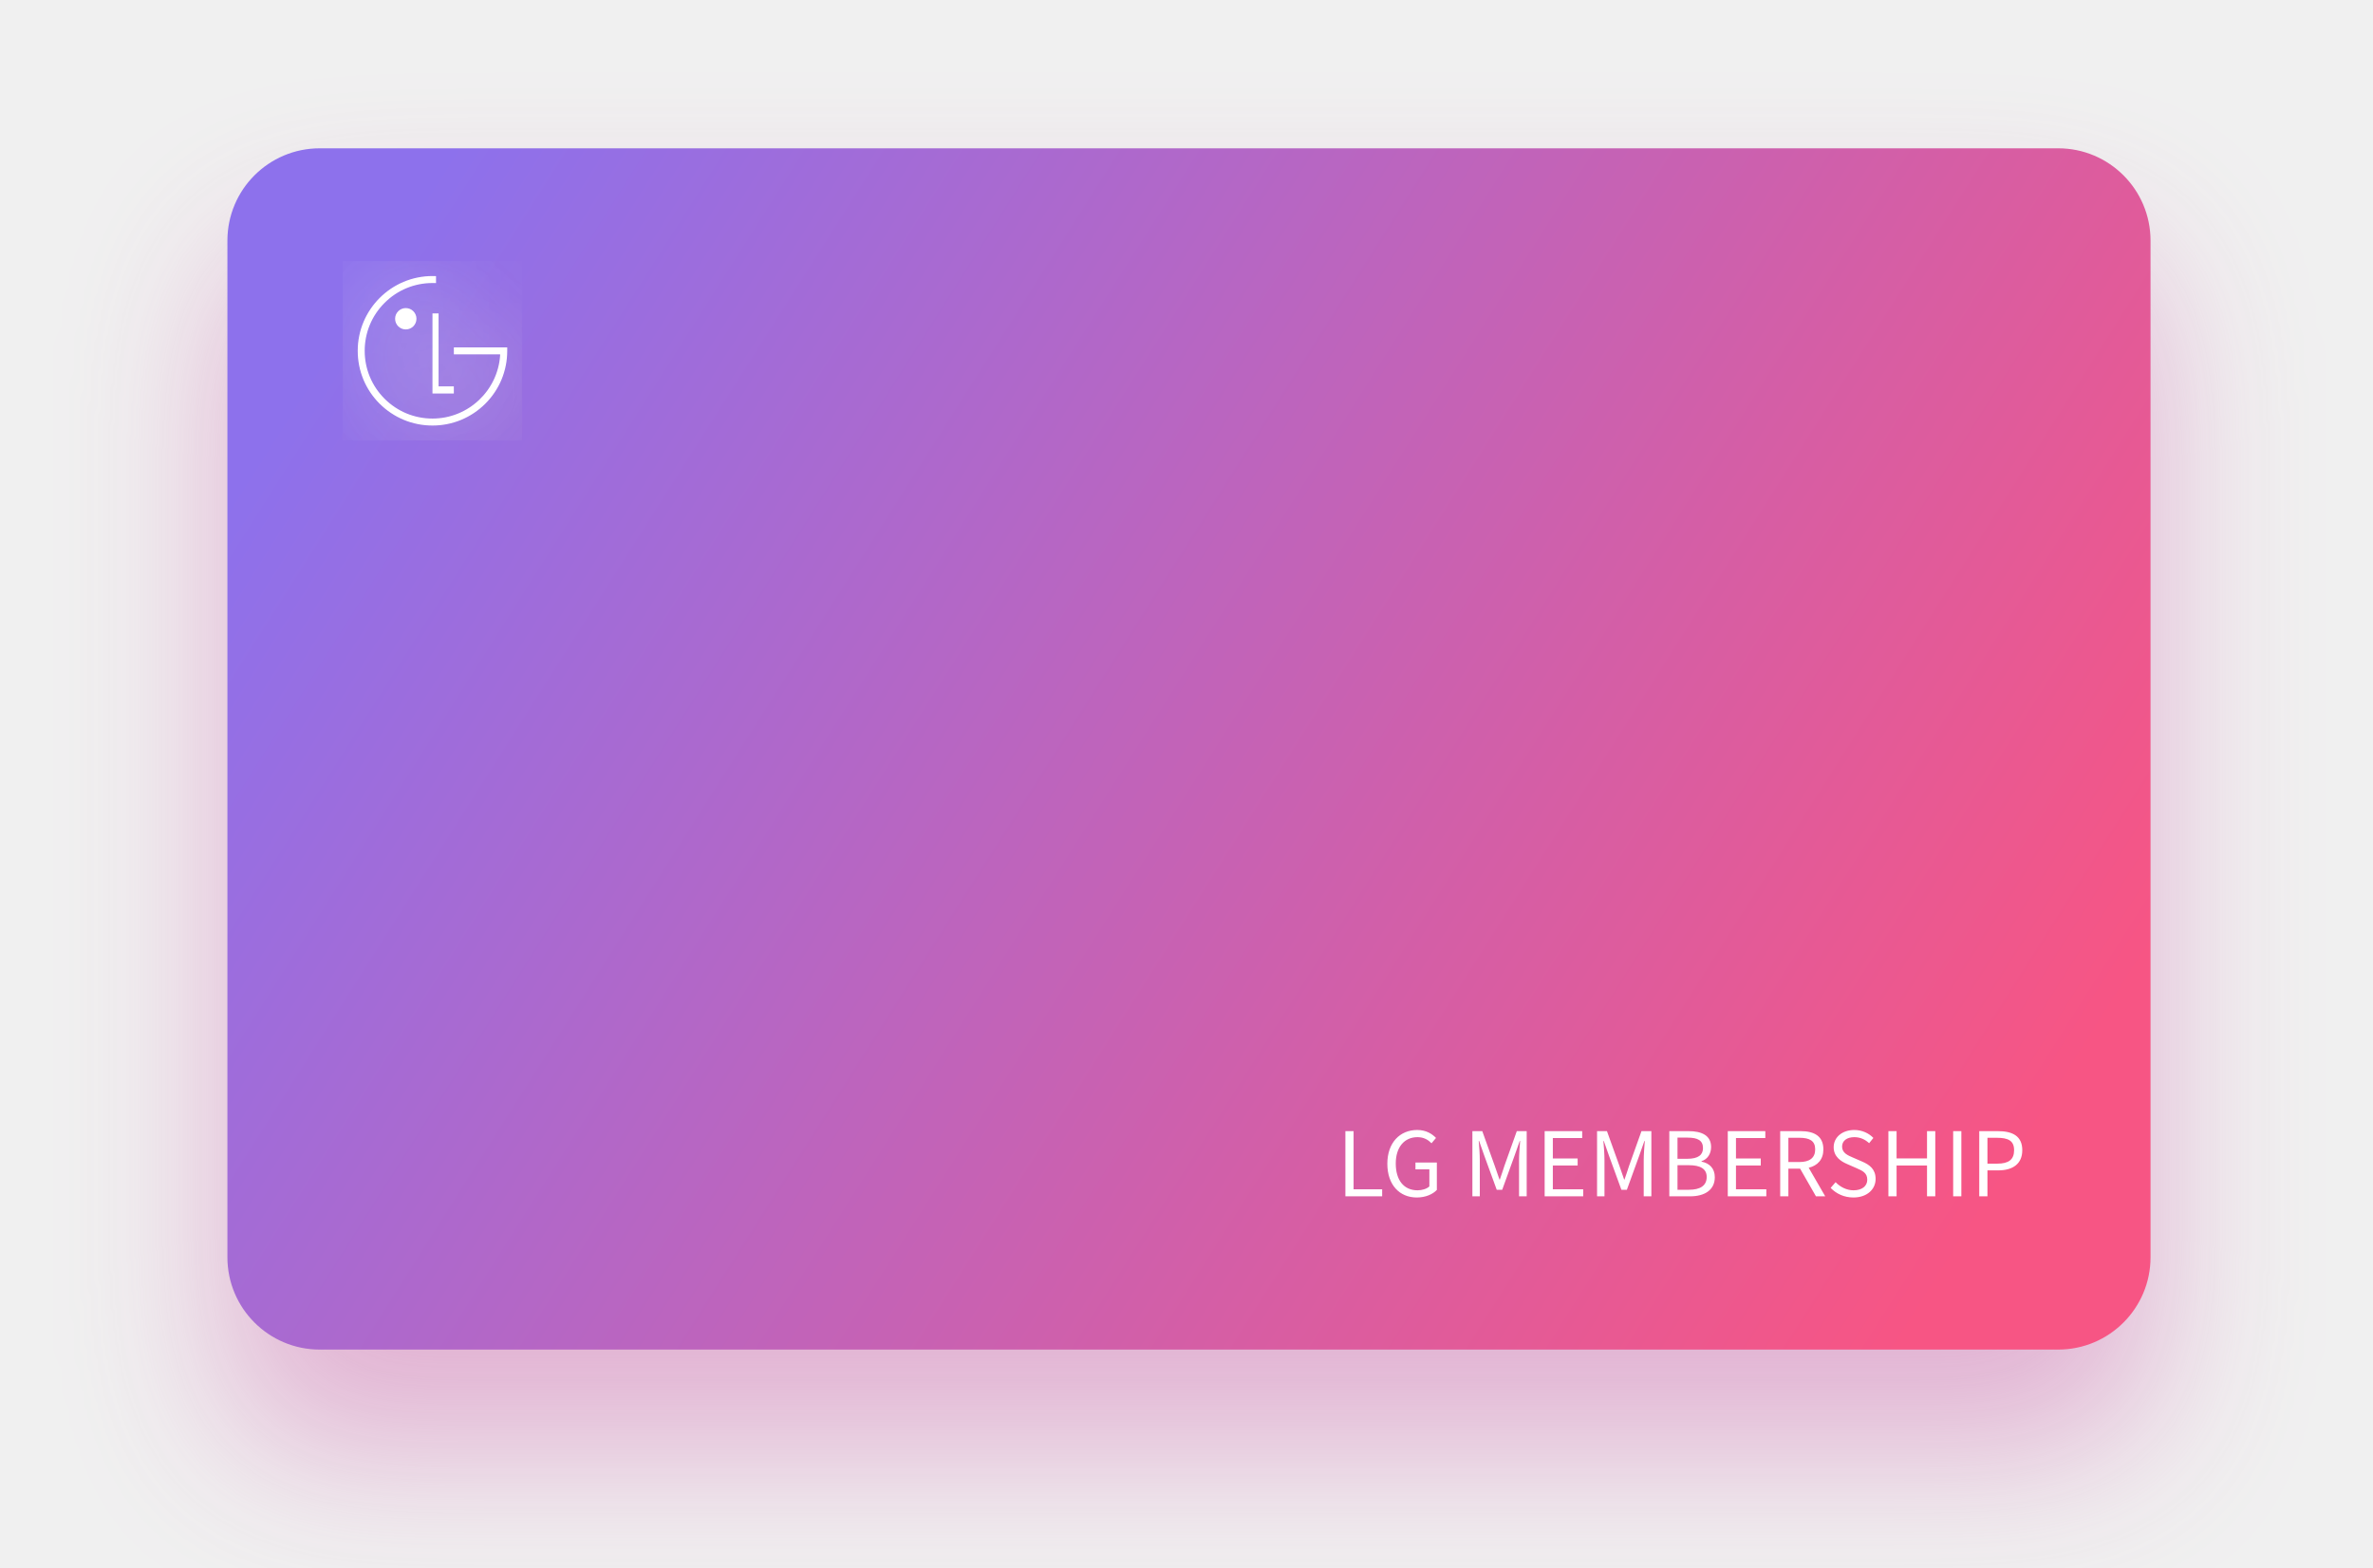
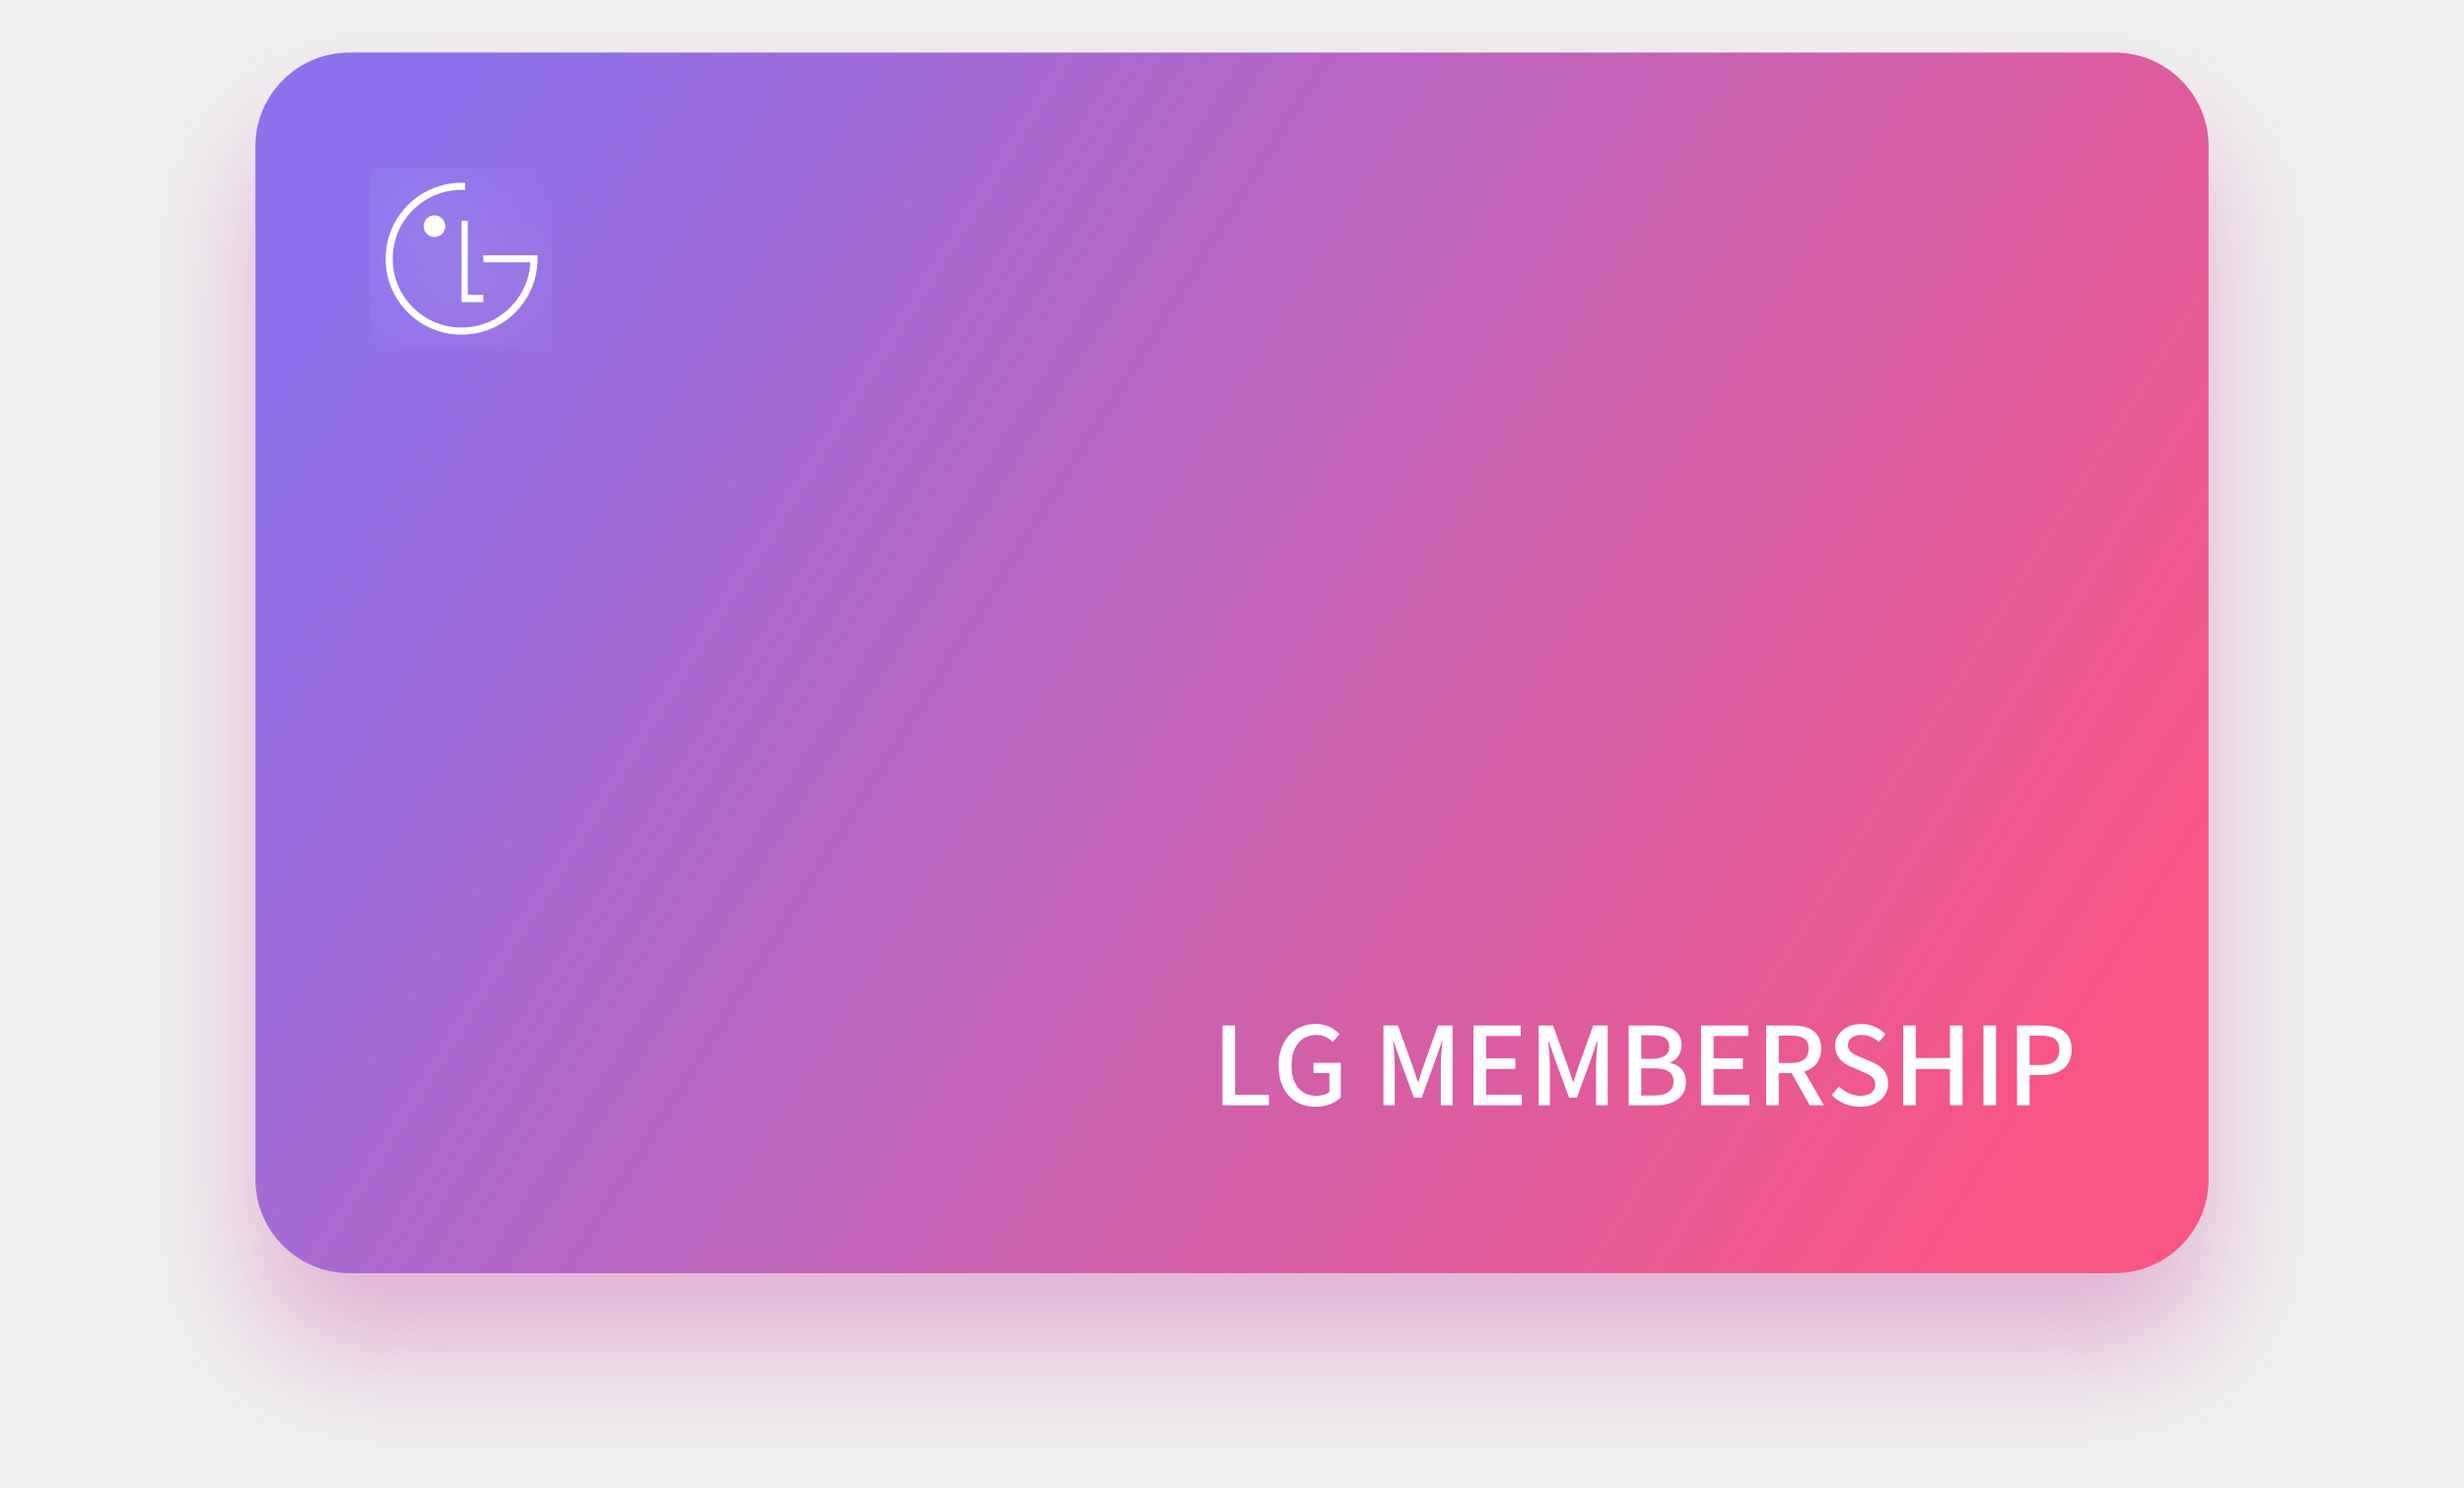
- <svg xmlns="http://www.w3.org/2000/svg" xmlns:xlink="http://www.w3.org/1999/xlink" width="480px" height="317px" viewBox="0 0 480 317" version="1.1">
+ <svg xmlns="http://www.w3.org/2000/svg" xmlns:xlink="http://www.w3.org/1999/xlink" width="656" height="396" viewBox="0 0 656 396">
  <defs>
-     <linearGradient x1="0%" y1="30.489%" x2="98.772%" y2="69.03%" id="linearGradient-1">
-       <stop stop-color="#8D71EC" offset="0%" />
-       <stop stop-color="#F75584" offset="100%" />
+     <filter id="j62i87mtvc" width="122.3%" height="135.7%" x="-11.2%" y="-11.7%" filterUnits="objectBoundingBox">
+       <feOffset dy="20" in="SourceAlpha" result="shadowOffsetOuter1" />
+       <feGaussianBlur in="shadowOffsetOuter1" result="shadowBlurOuter1" stdDeviation="16" />
+       <feColorMatrix in="shadowBlurOuter1" values="0 0 0 0 0.812 0 0 0 0 0.376 0 0 0 0 0.675 0 0 0 0.443 0" />
+     </filter>
+     <filter id="c5y5gxzq4f" width="1294.2%" height="418.5%" x="-649%" y="-173.1%" filterUnits="objectBoundingBox">
+       <feOffset dx="-3" dy="-3" in="SourceAlpha" result="shadowOffsetOuter1" />
+       <feGaussianBlur in="shadowOffsetOuter1" result="shadowBlurOuter1" stdDeviation="11" />
+       <feColorMatrix in="shadowBlurOuter1" values="0 0 0 0 1 0 0 0 0 1 0 0 0 0 1 0 0 0 0.5 0" />
+     </filter>
+     <filter id="n5wzr86bzh" width="1294.2%" height="1294.2%" x="-649%" y="-649%" filterUnits="objectBoundingBox">
+       <feOffset dx="-3" dy="-3" in="SourceAlpha" result="shadowOffsetOuter1" />
+       <feGaussianBlur in="shadowOffsetOuter1" result="shadowBlurOuter1" stdDeviation="11" />
+       <feColorMatrix in="shadowBlurOuter1" values="0 0 0 0 1 0 0 0 0 1 0 0 0 0 1 0 0 0 0.5 0" />
+     </filter>
+     <filter id="gpssldnxij" width="270.6%" height="270.6%" x="-92.7%" y="-92.7%" filterUnits="objectBoundingBox">
+       <feOffset dx="-3" dy="-3" in="SourceAlpha" result="shadowOffsetOuter1" />
+       <feGaussianBlur in="shadowOffsetOuter1" result="shadowBlurOuter1" stdDeviation="11" />
+       <feColorMatrix in="shadowBlurOuter1" values="0 0 0 0 1 0 0 0 0 1 0 0 0 0 1 0 0 0 0.5 0" />
+     </filter>
+     <path id="1zyt8896kg" d="M20.222 10.111L20.222 31.778 26 31.778 26 29.847 21.87 29.847 21.87 10.111z" />
+     <path id="g81hvowpii" d="M12.997 14.444c1.595 0 2.892-1.294 2.892-2.884 0-1.599-1.297-2.893-2.892-2.893-1.589 0-2.886 1.294-2.886 2.893 0 1.59 1.297 2.884 2.886 2.884" />
+     <path id="e23t9p7lfk" d="M21.18.02c-.242-.011-.723-.02-.96-.02C9.075 0 0 9.071 0 20.226c0 5.4 2.093 10.48 5.91 14.298 3.833 3.82 8.915 5.92 14.31 5.92 5.4 0 10.481-2.1 14.308-5.92 3.818-3.817 5.916-8.898 5.916-14.298v-.922l-.808.006h-13.63v1.879h12.52v.267c-.644 9.541-8.61 17.101-18.305 17.101-4.895 0-9.496-1.907-12.963-5.368-3.466-3.464-5.373-8.064-5.373-12.963 0-4.895 1.907-9.504 5.373-12.965C10.725 3.797 15.326 1.89 20.22 1.89c.222 0 .74.009.96.011V.02z" />
+     <rect id="tnfh2zkz7a" width="520" height="325" x="68" y="14" rx="24.983" />
+     <rect id="xz9usyqgsb" width="520" height="325" x="68" y="14" rx="24.983" />
+     <linearGradient id="o8ka7u5xxd" x1="0%" x2="98.772%" y1="30.469%" y2="69.05%">
+       <stop offset="0%" stop-color="#8D71EC" />
+       <stop offset="100%" stop-color="#F75584" />
    </linearGradient>
-     <rect id="path-2" x="46" y="30" width="389" height="243" rx="18.68" />
-     <filter x="-14.9%" y="-15.6%" width="129.8%" height="147.7%" filterUnits="objectBoundingBox" id="filter-4">
-       <feOffset dx="0" dy="20" in="SourceAlpha" result="shadowOffsetOuter1" />
-       <feGaussianBlur stdDeviation="16" in="shadowOffsetOuter1" result="shadowBlurOuter1" />
-       <feColorMatrix values="0 0 0 0 0.812   0 0 0 0 0.376   0 0 0 0 0.675  0 0 0 0.443 0" type="matrix" in="shadowBlurOuter1" />
-     </filter>
-     <filter x="-183.9%" y="-183.9%" width="454.8%" height="454.8%" filterUnits="objectBoundingBox" id="filter-5">
-       <feOffset dx="4" dy="4" in="SourceAlpha" result="shadowOffsetOuter1" />
-       <feGaussianBlur stdDeviation="8" in="shadowOffsetOuter1" result="shadowBlurOuter1" />
-       <feColorMatrix values="0 0 0 0 0.567   0 0 0 0 0.509   0 0 0 0 0.509  0 0 0 0.5 0" type="matrix" in="shadowBlurOuter1" result="shadowMatrixOuter1" />
-       <feMerge>
-         <feMergeNode in="shadowMatrixOuter1" />
-         <feMergeNode in="SourceGraphic" />
-       </feMerge>
-     </filter>
-     <polygon id="path-6" points="15.12 7.56 15.12 23.76 19.44 23.76 19.44 22.317 16.352 22.317 16.352 7.56" />
-     <filter x="-625.0%" y="-166.7%" width="1257.4%" height="408.6%" filterUnits="objectBoundingBox" id="filter-7">
-       <feOffset dx="-2" dy="-2" in="SourceAlpha" result="shadowOffsetOuter1" />
-       <feGaussianBlur stdDeviation="8" in="shadowOffsetOuter1" result="shadowBlurOuter1" />
-       <feColorMatrix values="0 0 0 0 1   0 0 0 0 1   0 0 0 0 1  0 0 0 0.5 0" type="matrix" in="shadowBlurOuter1" />
-     </filter>
-     <path d="M9.718,10.8 C10.91,10.8 11.88,9.832 11.88,8.643 C11.88,7.448 10.91,6.48 9.718,6.48 C8.53,6.48 7.56,7.448 7.56,8.643 C7.56,9.832 8.53,10.8 9.718,10.8" id="path-8" />
-     <filter x="-625.0%" y="-625.0%" width="1257.4%" height="1257.4%" filterUnits="objectBoundingBox" id="filter-9">
-       <feOffset dx="-2" dy="-2" in="SourceAlpha" result="shadowOffsetOuter1" />
-       <feGaussianBlur stdDeviation="8" in="shadowOffsetOuter1" result="shadowBlurOuter1" />
-       <feColorMatrix values="0 0 0 0 1   0 0 0 0 1   0 0 0 0 1  0 0 0 0.5 0" type="matrix" in="shadowBlurOuter1" />
-     </filter>
-     <path d="M15.836,0.015 C15.655,0.006 15.296,0 15.119,0 C6.785,0 0,6.783 0,15.123 C0,19.16 1.565,22.959 4.419,25.813 C7.285,28.669 11.085,30.24 15.119,30.24 C19.155,30.24 22.955,28.669 25.816,25.813 C28.671,22.959 30.24,19.16 30.24,15.123 L30.24,14.434 L29.635,14.438 L19.445,14.438 L19.445,15.843 L28.805,15.843 L28.805,16.043 C28.324,23.176 22.368,28.829 15.119,28.829 C11.459,28.829 8.019,27.403 5.426,24.815 C2.836,22.225 1.409,18.786 1.409,15.123 C1.409,11.463 2.836,8.017 5.426,5.429 C8.019,2.839 11.459,1.413 15.119,1.413 C15.285,1.413 15.672,1.42 15.836,1.422 L15.836,0.015 Z" id="path-10" />
-     <filter x="-89.3%" y="-89.3%" width="265.3%" height="265.3%" filterUnits="objectBoundingBox" id="filter-11">
-       <feOffset dx="-2" dy="-2" in="SourceAlpha" result="shadowOffsetOuter1" />
-       <feGaussianBlur stdDeviation="8" in="shadowOffsetOuter1" result="shadowBlurOuter1" />
-       <feColorMatrix values="0 0 0 0 1   0 0 0 0 1   0 0 0 0 1  0 0 0 0.5 0" type="matrix" in="shadowBlurOuter1" />
-     </filter>
  </defs>
-   <g id="Page-1" stroke="none" stroke-width="1" fill="none" fill-rule="evenodd">
-     <g id="Artboard" transform="translate(-185, -159)">
-       <g id="img_card" transform="translate(185, 159)">
-         <polygon id="Rectangle" points="0 2.27263954e-13 480 2.27263954e-13 480 317 0 317" />
-         <mask id="mask-3" fill="white">
-           <use xlink:href="#path-2" />
-         </mask>
-         <g id="Mask">
-           <use fill="black" fill-opacity="1" filter="url(#filter-4)" xlink:href="#path-2" />
-           <use fill="url(#linearGradient-1)" fill-rule="evenodd" xlink:href="#path-2" />
-         </g>
-         <g id="LG-Logo" filter="url(#filter-5)" mask="url(#mask-3)">
-           <g transform="translate(72.36, 55.84)">
-             <g id="Fill-10">
-               <use fill="black" fill-opacity="1" filter="url(#filter-7)" xlink:href="#path-6" />
-               <use fill="#FFFFFF" fill-rule="evenodd" xlink:href="#path-6" />
-             </g>
-             <g id="Fill-12">
-               <use fill="black" fill-opacity="1" filter="url(#filter-9)" xlink:href="#path-8" />
-               <use fill="#FFFFFF" fill-rule="evenodd" xlink:href="#path-8" />
-             </g>
-             <g id="Fill-14">
-               <use fill="black" fill-opacity="1" filter="url(#filter-11)" xlink:href="#path-10" />
-               <use fill="#FFFFFF" fill-rule="evenodd" xlink:href="#path-10" />
+   <g fill="none" fill-rule="evenodd">
+     <g>
+       <g>
+         <g transform="translate(-372 -2885) translate(340 2559) translate(32 326)">
+           <path d="M0 0L656 0 656 396 0 396z" />
+           <mask id="fzuz7vg97e" fill="#fff">
+             <use xlink:href="#xz9usyqgsb" />
+           </mask>
+           <g>
+             <use fill="#000" filter="url(#j62i87mtvc)" xlink:href="#xz9usyqgsb" />
+             <use fill="url(#o8ka7u5xxd)" xlink:href="#xz9usyqgsb" />
+           </g>
+           <g mask="url(#fzuz7vg97e)">
+             <g>
+               <g transform="translate(102.667 48.667)">
+                 <use fill="#000" filter="url(#c5y5gxzq4f)" xlink:href="#1zyt8896kg" />
+                 <use fill="#FFF" xlink:href="#1zyt8896kg" />
+               </g>
+               <g transform="translate(102.667 48.667)">
+                 <use fill="#000" filter="url(#n5wzr86bzh)" xlink:href="#g81hvowpii" />
+                 <use fill="#FFF" xlink:href="#g81hvowpii" />
+               </g>
+               <g transform="translate(102.667 48.667)">
+                 <use fill="#000" filter="url(#gpssldnxij)" xlink:href="#e23t9p7lfk" />
+                 <use fill="#FFF" xlink:href="#e23t9p7lfk" />
+               </g>
            </g>
          </g>
+           <path fill="#FFF" fill-rule="nonzero" d="M337.808 294.333v-2.83h-8.985V273.07h-3.35v21.262h12.335zm12.422.376c2.918 0 5.316-1.069 6.731-2.485v-9.215h-7.251v2.744h4.218v4.998c-.751.665-2.051 1.04-3.351 1.04-4.391 0-6.731-3.091-6.731-8.147 0-4.997 2.628-8.06 6.586-8.06 2.051 0 3.351.838 4.391 1.907l1.82-2.138c-1.3-1.357-3.322-2.686-6.326-2.686-5.634 0-9.91 4.16-9.91 11.093 0 6.962 4.132 10.949 9.823 10.949zm21.089-.376v-10.515c0-1.907-.26-4.651-.405-6.587h.116l1.676 4.911 3.726 10.14h2.08l3.698-10.14 1.704-4.91h.116c-.173 1.935-.433 4.68-.433 6.586v10.515h3.12v-21.262h-3.871l-3.843 10.747c-.49 1.415-.895 2.86-1.386 4.304h-.145c-.49-1.444-.924-2.889-1.415-4.304l-3.9-10.747h-3.843v21.262h3.005zm33.858 0v-2.83h-9.534v-6.876h7.8v-2.831h-7.8v-5.923h9.216v-2.802h-12.567v21.262h12.885zm7.453 0v-10.515c0-1.907-.26-4.651-.404-6.587h.115l1.676 4.911 3.726 10.14h2.08l3.698-10.14 1.705-4.91h.115c-.173 1.935-.433 4.68-.433 6.586v10.515h3.12v-21.262h-3.871l-3.843 10.747c-.49 1.415-.895 2.86-1.386 4.304h-.145c-.49-1.444-.924-2.889-1.415-4.304l-3.9-10.747h-3.842v21.262h3.004zm28.08 0c4.709 0 8.147-2.022 8.147-6.24 0-2.889-1.763-4.535-4.19-5.055v-.145c1.907-.635 3.034-2.57 3.034-4.593 0-3.842-3.149-5.229-7.511-5.229h-6.587v21.262h7.107zm-.896-12.393h-2.86v-6.269h2.947c3.005 0 4.507.838 4.507 3.062 0 1.994-1.358 3.207-4.594 3.207zm.52 9.764h-3.38v-7.222h3.38c3.38 0 5.23 1.04 5.23 3.438 0 2.6-1.907 3.784-5.23 3.784zm25.423 2.63v-2.832h-9.534v-6.875h7.8v-2.831h-7.8v-5.923h9.216v-2.802h-12.567v21.262h12.885zm7.8 0v-8.58h3.437l4.825 8.58h3.784l-5.2-9.014c2.687-.838 4.45-2.802 4.45-6.096 0-4.593-3.294-6.153-7.685-6.153h-6.962v21.262h3.35zm3.206-11.267h-3.206v-7.31h3.206c3.091 0 4.767.896 4.767 3.467 0 2.572-1.676 3.843-4.767 3.843zm18.431 11.642c4.652 0 7.483-2.773 7.483-6.182 0-3.12-1.82-4.68-4.334-5.75l-2.917-1.241c-1.734-.694-3.438-1.387-3.438-3.207 0-1.705 1.415-2.745 3.582-2.745 1.878 0 3.351.723 4.68 1.907l1.762-2.138c-1.618-1.646-3.958-2.686-6.442-2.686-4.044 0-6.991 2.513-6.991 5.864 0 3.091 2.282 4.709 4.333 5.576l2.947 1.27c1.964.867 3.409 1.474 3.409 3.41 0 1.79-1.445 3.004-4.016 3.004-2.05 0-4.13-.982-5.662-2.513l-1.964 2.31c1.935 1.965 4.65 3.12 7.568 3.12zm14.85-.376v-9.677h9.1v9.677h3.35v-21.262h-3.35v8.667h-9.1v-8.667h-3.352v21.262h3.351zm21.377 0v-21.262h-3.351v21.262h3.351zm8.927 0v-8.06h3.206c4.623 0 8.003-2.137 8.003-6.789 0-4.795-3.38-6.413-8.118-6.413h-6.442v21.262h3.35zm2.889-10.746h-2.89v-7.83h2.774c3.38 0 5.142.925 5.142 3.727 0 2.803-1.617 4.103-5.026 4.103z" mask="url(#fzuz7vg97e)" />
        </g>
-         <text id="LG-MEMBERSHIP" fill-rule="nonzero" mask="url(#mask-3)" font-family="NotoSansCJKkr-Regular, Noto Sans CJK KR" font-size="18" font-weight="normal" line-spacing="28" fill="#FFFFFF">
-           <tspan x="270.327" y="242">LG MEMBERSHIP</tspan>
-         </text>
      </g>
    </g>
  </g>
</svg>
